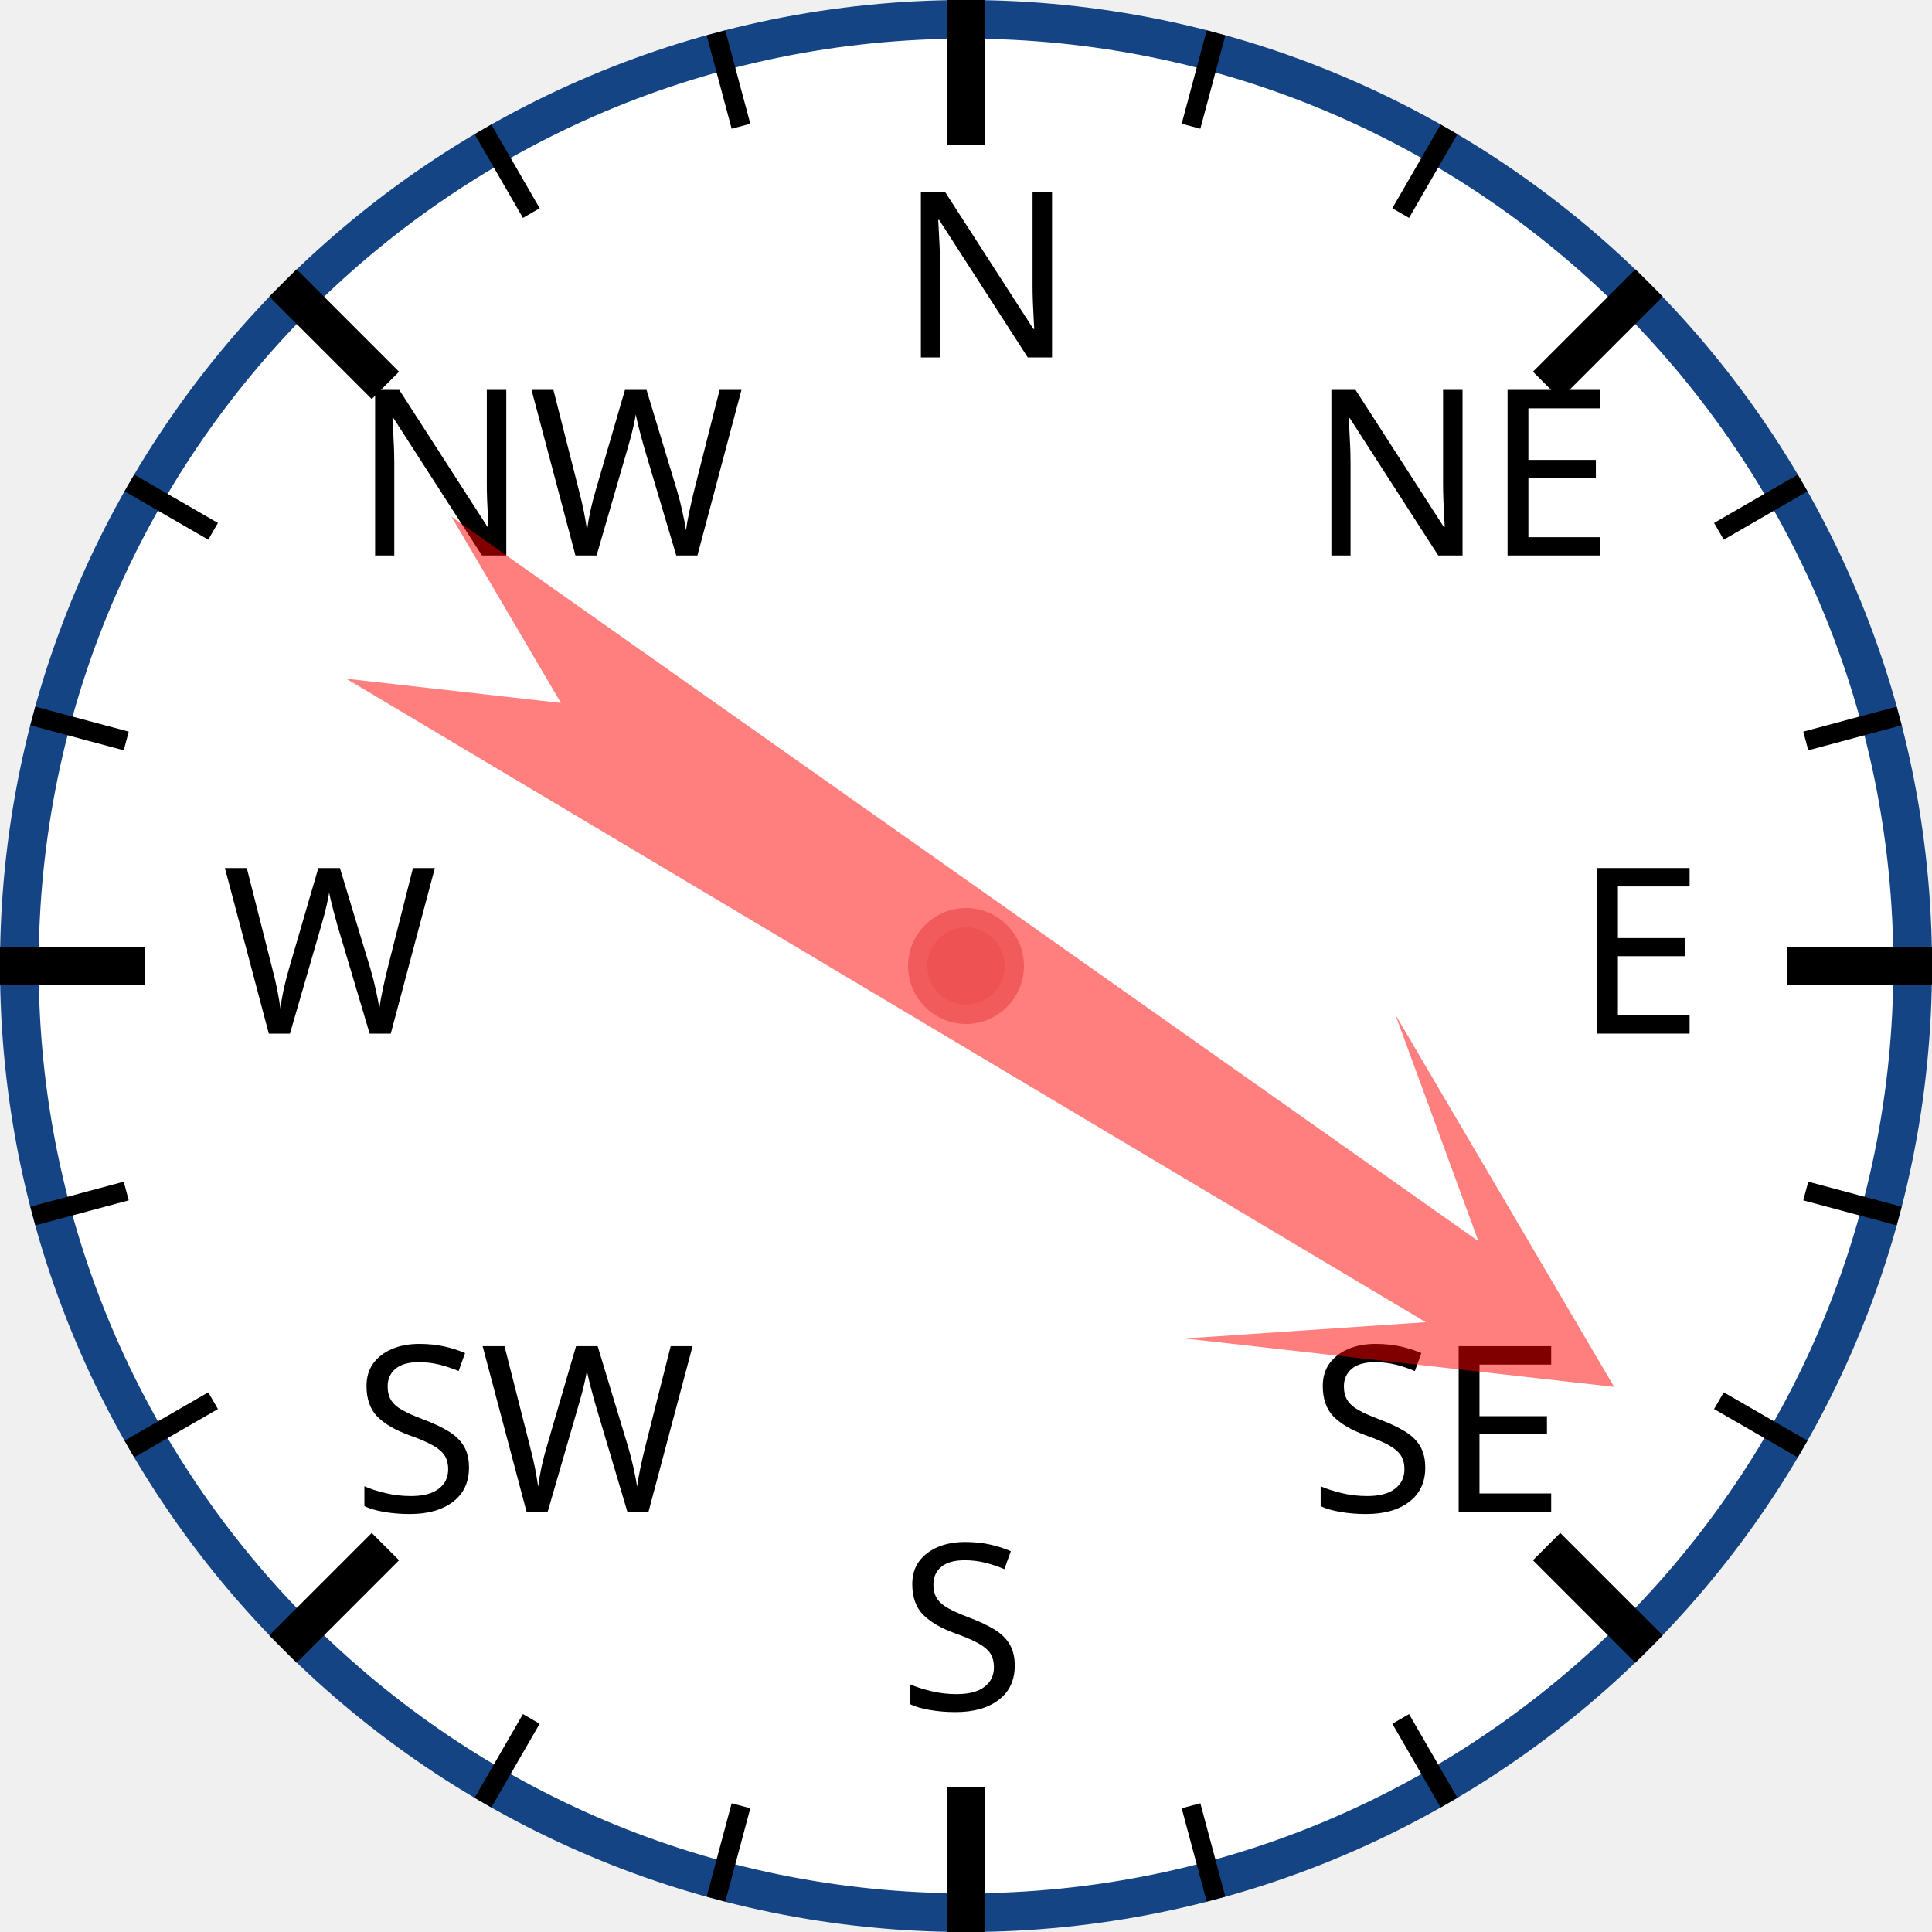
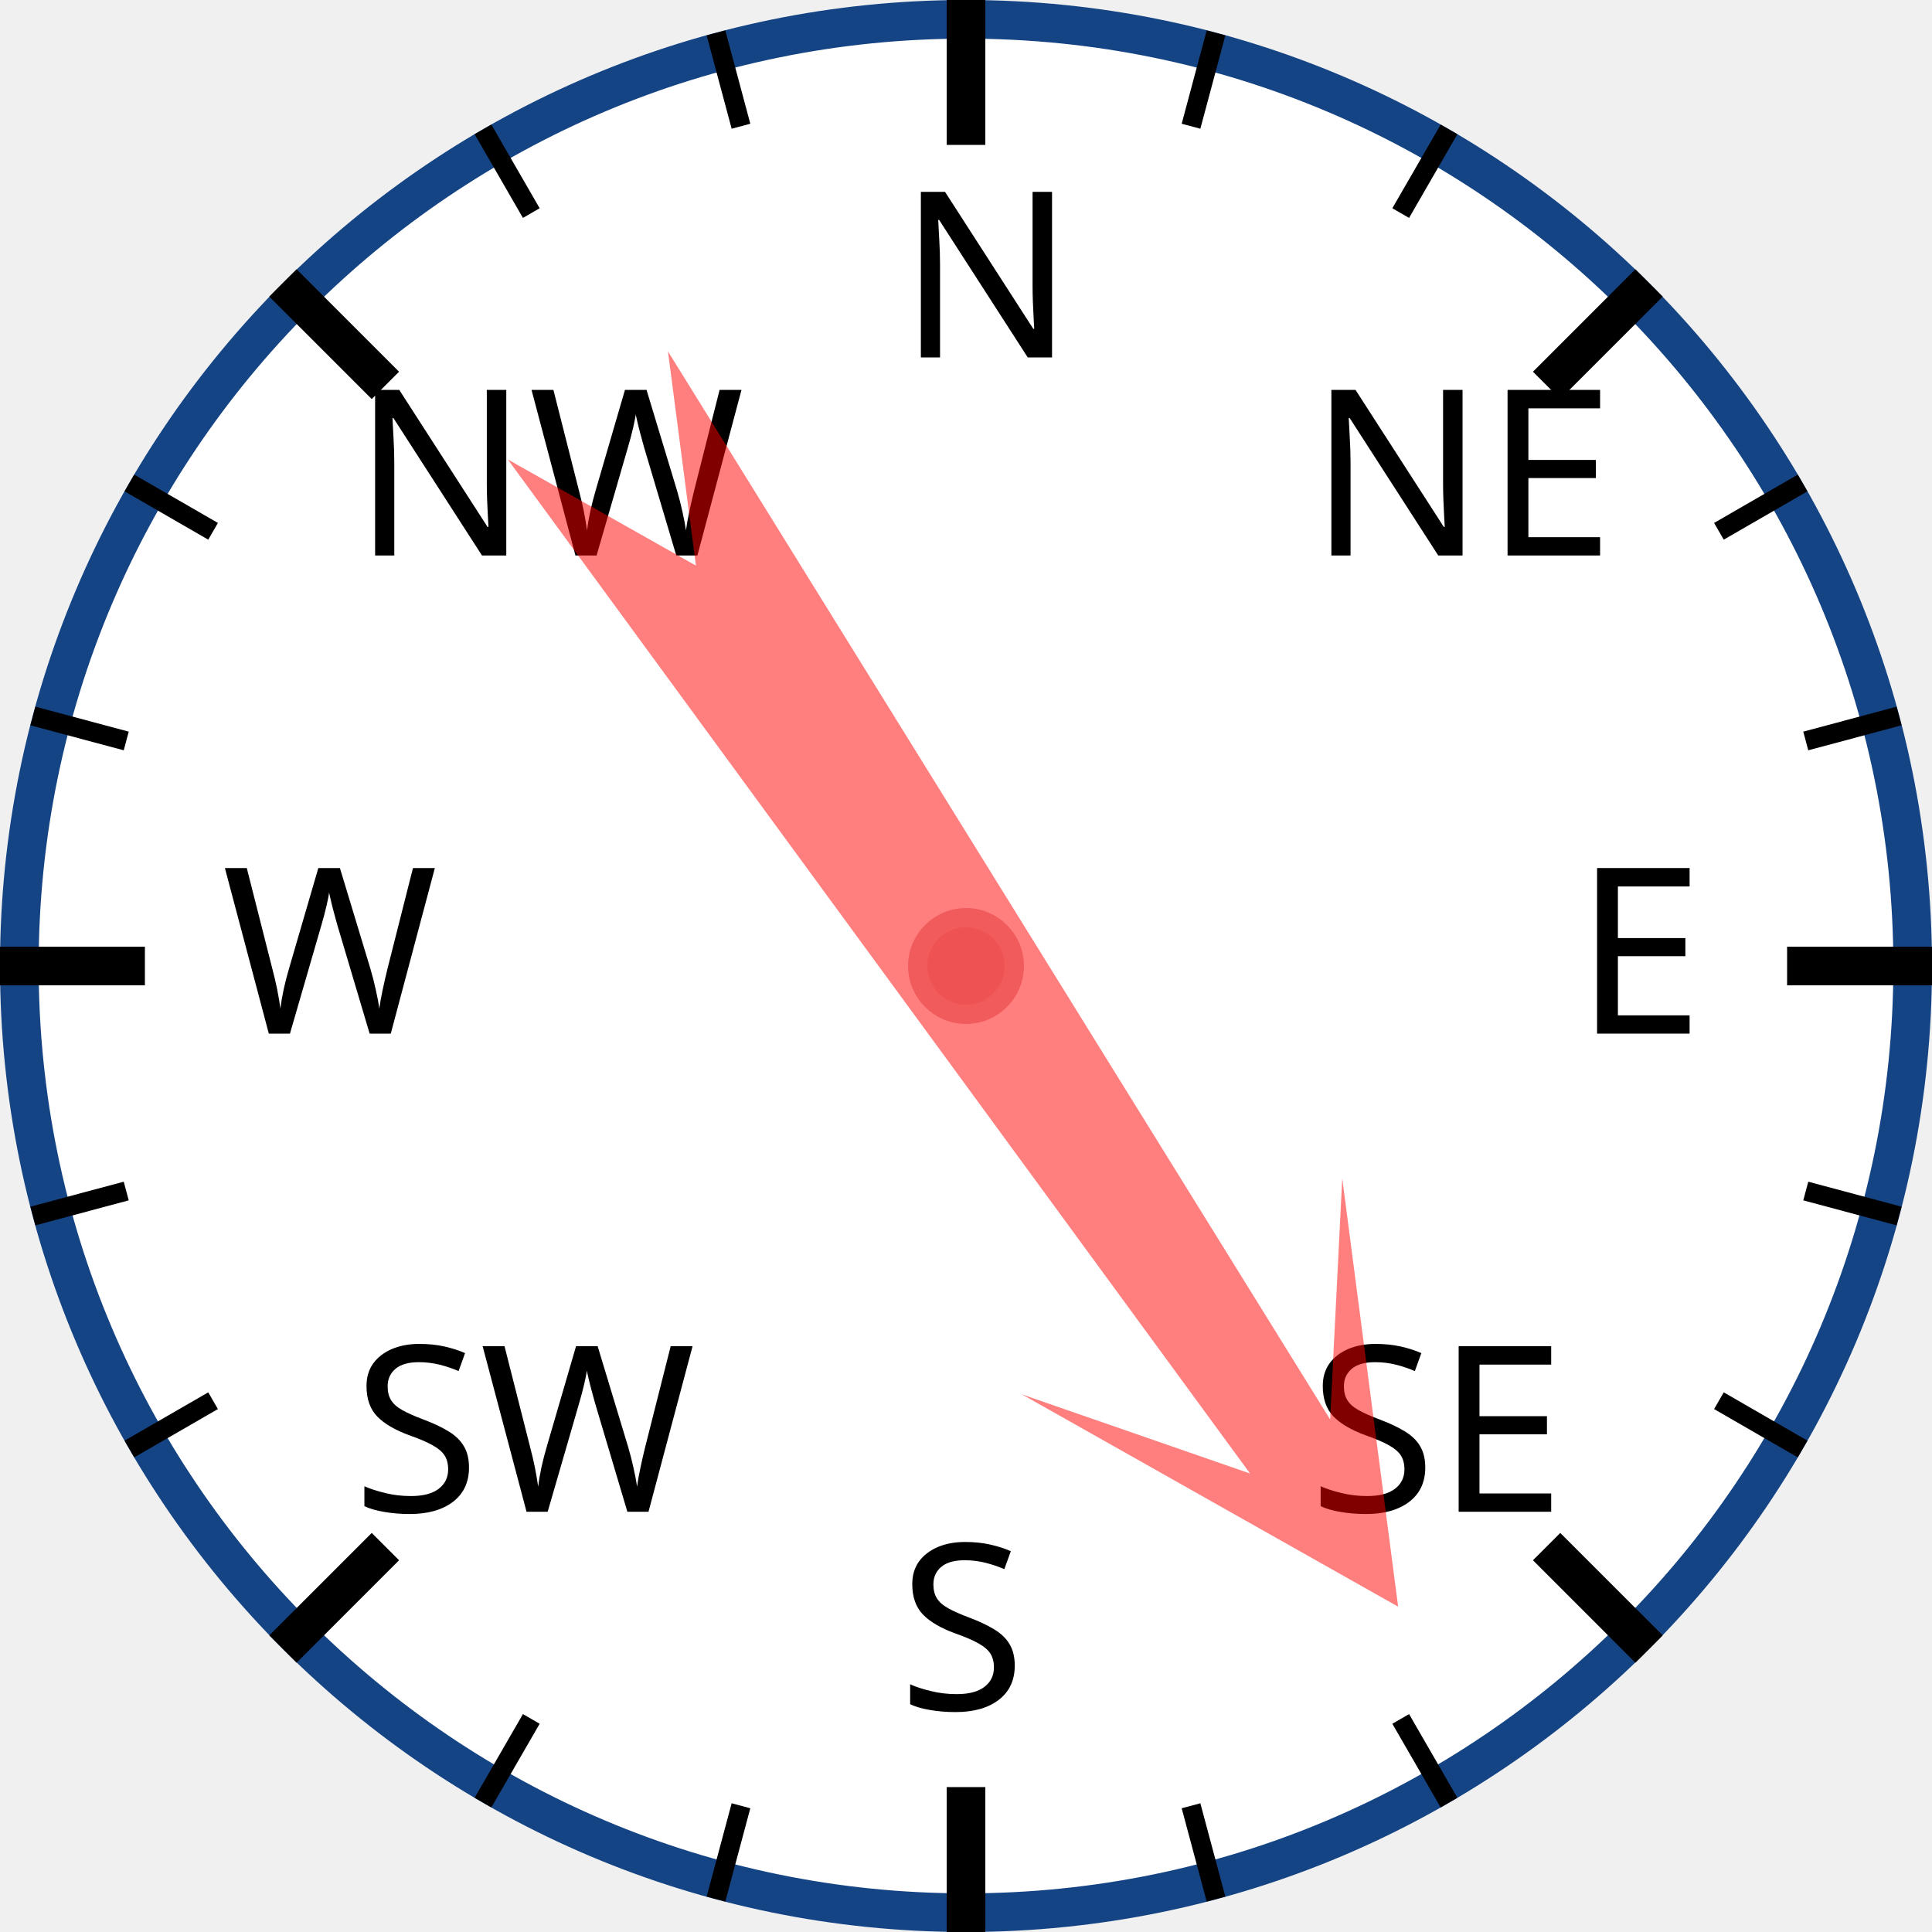
<svg xmlns="http://www.w3.org/2000/svg" width="120px" height="120px" viewBox="0 0 200 200">
  <circle cx="100" cy="100" r="98" style="fill: white; stroke: #154485; stroke-width: 4;" />
  <text x="93.0" y="37.0" style="font-family: sans-serif; font-size: 18pt;">N</text>
  <line x1="100.0" y1="0.0" x2="100.0" y2="15.0" style="stroke: black; stroke-width: 4;" />
  <line x1="74.118" y1="3.407" x2="76.706" y2="13.067" style="stroke: black; stroke-width: 2;" />
  <line x1="50" y1="13.397" x2="55" y2="22.058" style="stroke: black; stroke-width: 2;" />
  <text x="36.503" y="57.503" style="font-family: sans-serif; font-size: 18pt;">NW</text>
  <line x1="29.289" y1="29.289" x2="39.896" y2="39.896" style="stroke: black; stroke-width: 4;" />
  <line x1="13.397" y1="50" x2="22.058" y2="55" style="stroke: black; stroke-width: 2;" />
  <line x1="3.407" y1="74.118" x2="13.067" y2="76.706" style="stroke: black; stroke-width: 2;" />
  <text x="23.0" y="107.0" style="font-family: sans-serif; font-size: 18pt;">W</text>
  <line x1="0.0" y1="100.0" x2="15.0" y2="100.0" style="stroke: black; stroke-width: 4;" />
  <line x1="3.407" y1="125.882" x2="13.067" y2="123.294" style="stroke: black; stroke-width: 2;" />
  <line x1="13.397" y1="150" x2="22.058" y2="145" style="stroke: black; stroke-width: 2;" />
  <text x="36.503" y="156.497" style="font-family: sans-serif; font-size: 18pt;">SW</text>
  <line x1="29.289" y1="170.711" x2="39.896" y2="160.104" style="stroke: black; stroke-width: 4;" />
  <line x1="50" y1="186.603" x2="55" y2="177.942" style="stroke: black; stroke-width: 2;" />
  <line x1="74.118" y1="196.593" x2="76.706" y2="186.933" style="stroke: black; stroke-width: 2;" />
  <text x="93" y="177.0" style="font-family: sans-serif; font-size: 18pt;">S</text>
  <line x1="100" y1="200.0" x2="100" y2="185.0" style="stroke: black; stroke-width: 4;" />
  <line x1="125.882" y1="196.593" x2="123.294" y2="186.933" style="stroke: black; stroke-width: 2;" />
  <line x1="150.0" y1="186.603" x2="145.0" y2="177.942" style="stroke: black; stroke-width: 2;" />
  <text x="135.497" y="156.497" style="font-family: sans-serif; font-size: 18pt;">SE</text>
  <line x1="170.711" y1="170.711" x2="160.104" y2="160.104" style="stroke: black; stroke-width: 4;" />
  <line x1="186.603" y1="150" x2="177.942" y2="145" style="stroke: black; stroke-width: 2;" />
  <line x1="196.593" y1="125.882" x2="186.933" y2="123.294" style="stroke: black; stroke-width: 2;" />
  <text x="163.0" y="107" style="font-family: sans-serif; font-size: 18pt;">E</text>
  <line x1="200.0" y1="100" x2="185.0" y2="100" style="stroke: black; stroke-width: 4;" />
  <line x1="196.593" y1="74.118" x2="186.933" y2="76.706" style="stroke: black; stroke-width: 2;" />
  <line x1="186.603" y1="50" x2="177.942" y2="55" style="stroke: black; stroke-width: 2;" />
  <text x="135.497" y="57.503" style="font-family: sans-serif; font-size: 18pt;">NE</text>
  <line x1="170.711" y1="29.289" x2="160.104" y2="39.896" style="stroke: black; stroke-width: 4;" />
  <line x1="150" y1="13.397" x2="145" y2="22.058" style="stroke: black; stroke-width: 2;" />
  <line x1="125.882" y1="3.407" x2="123.294" y2="13.067" style="stroke: black; stroke-width: 2;" />
-   <polygon points="100 20 120 60 105 40 110 170 100 150 90 170 95 40 80 60" style="fill: red; fill-opacity: 0.5;" transform="rotate(123,100,100)" />
+   <polygon points="100 20 120 60 105 40 110 170 100 150 90 170 95 40 80 60" style="fill: red; fill-opacity: 0.5;" transform="rotate(146,100,100)" />
  <circle cx="100" cy="100" r="5" style="fill: #EE5252; stroke: #F25B5B; stroke-width: 2;" />
</svg>
